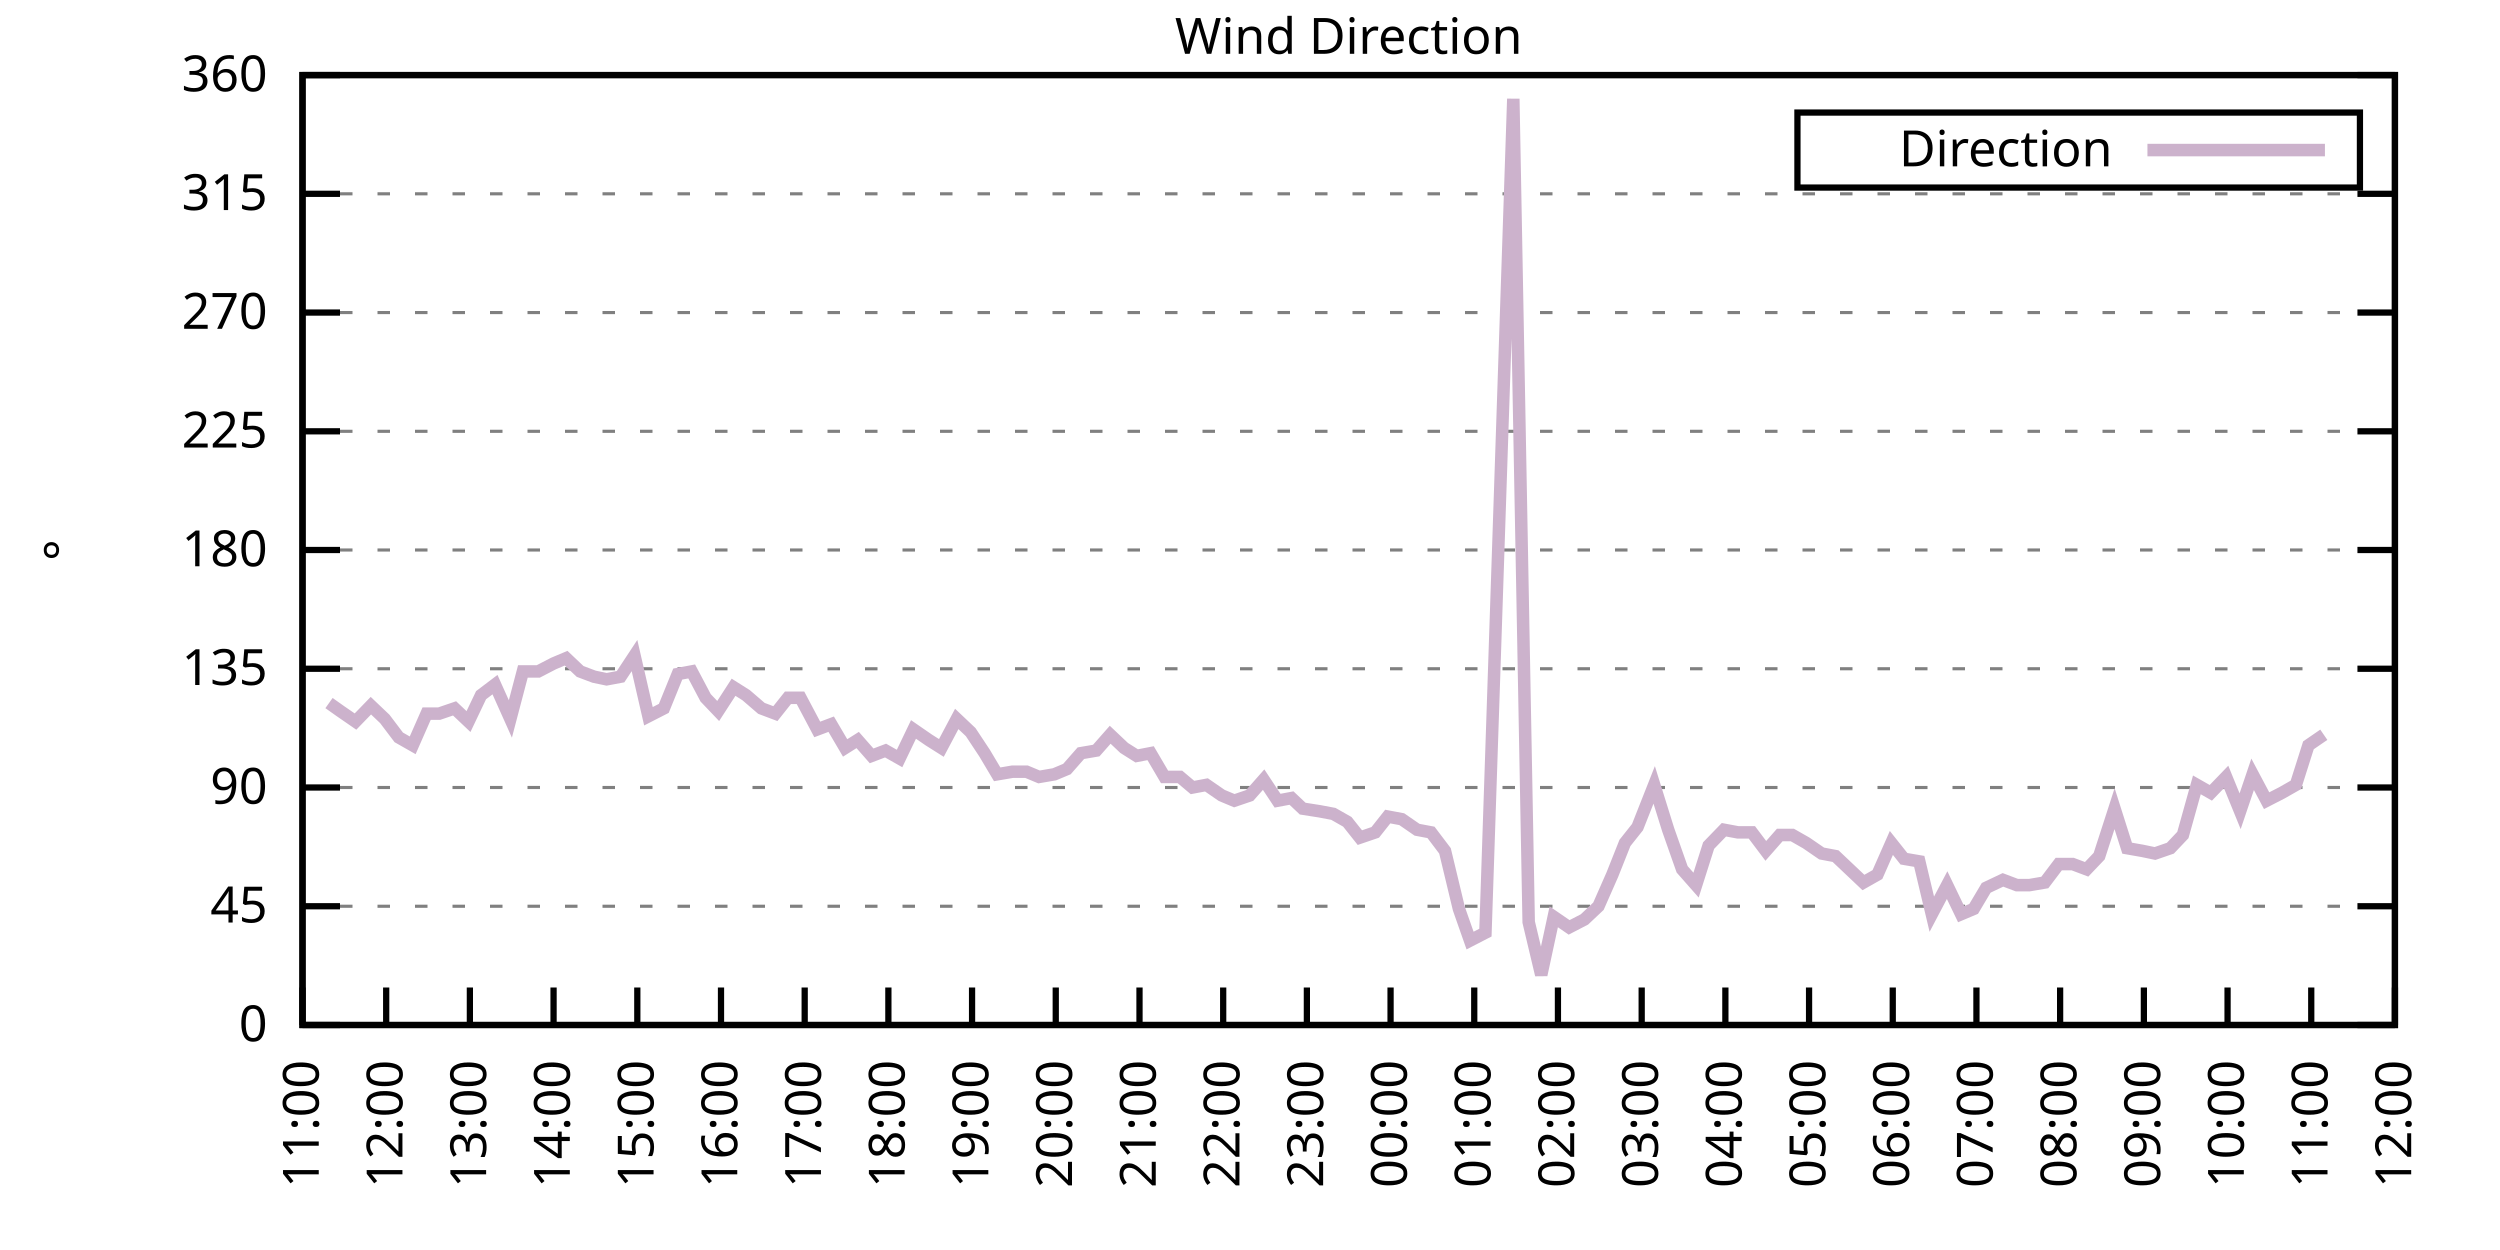
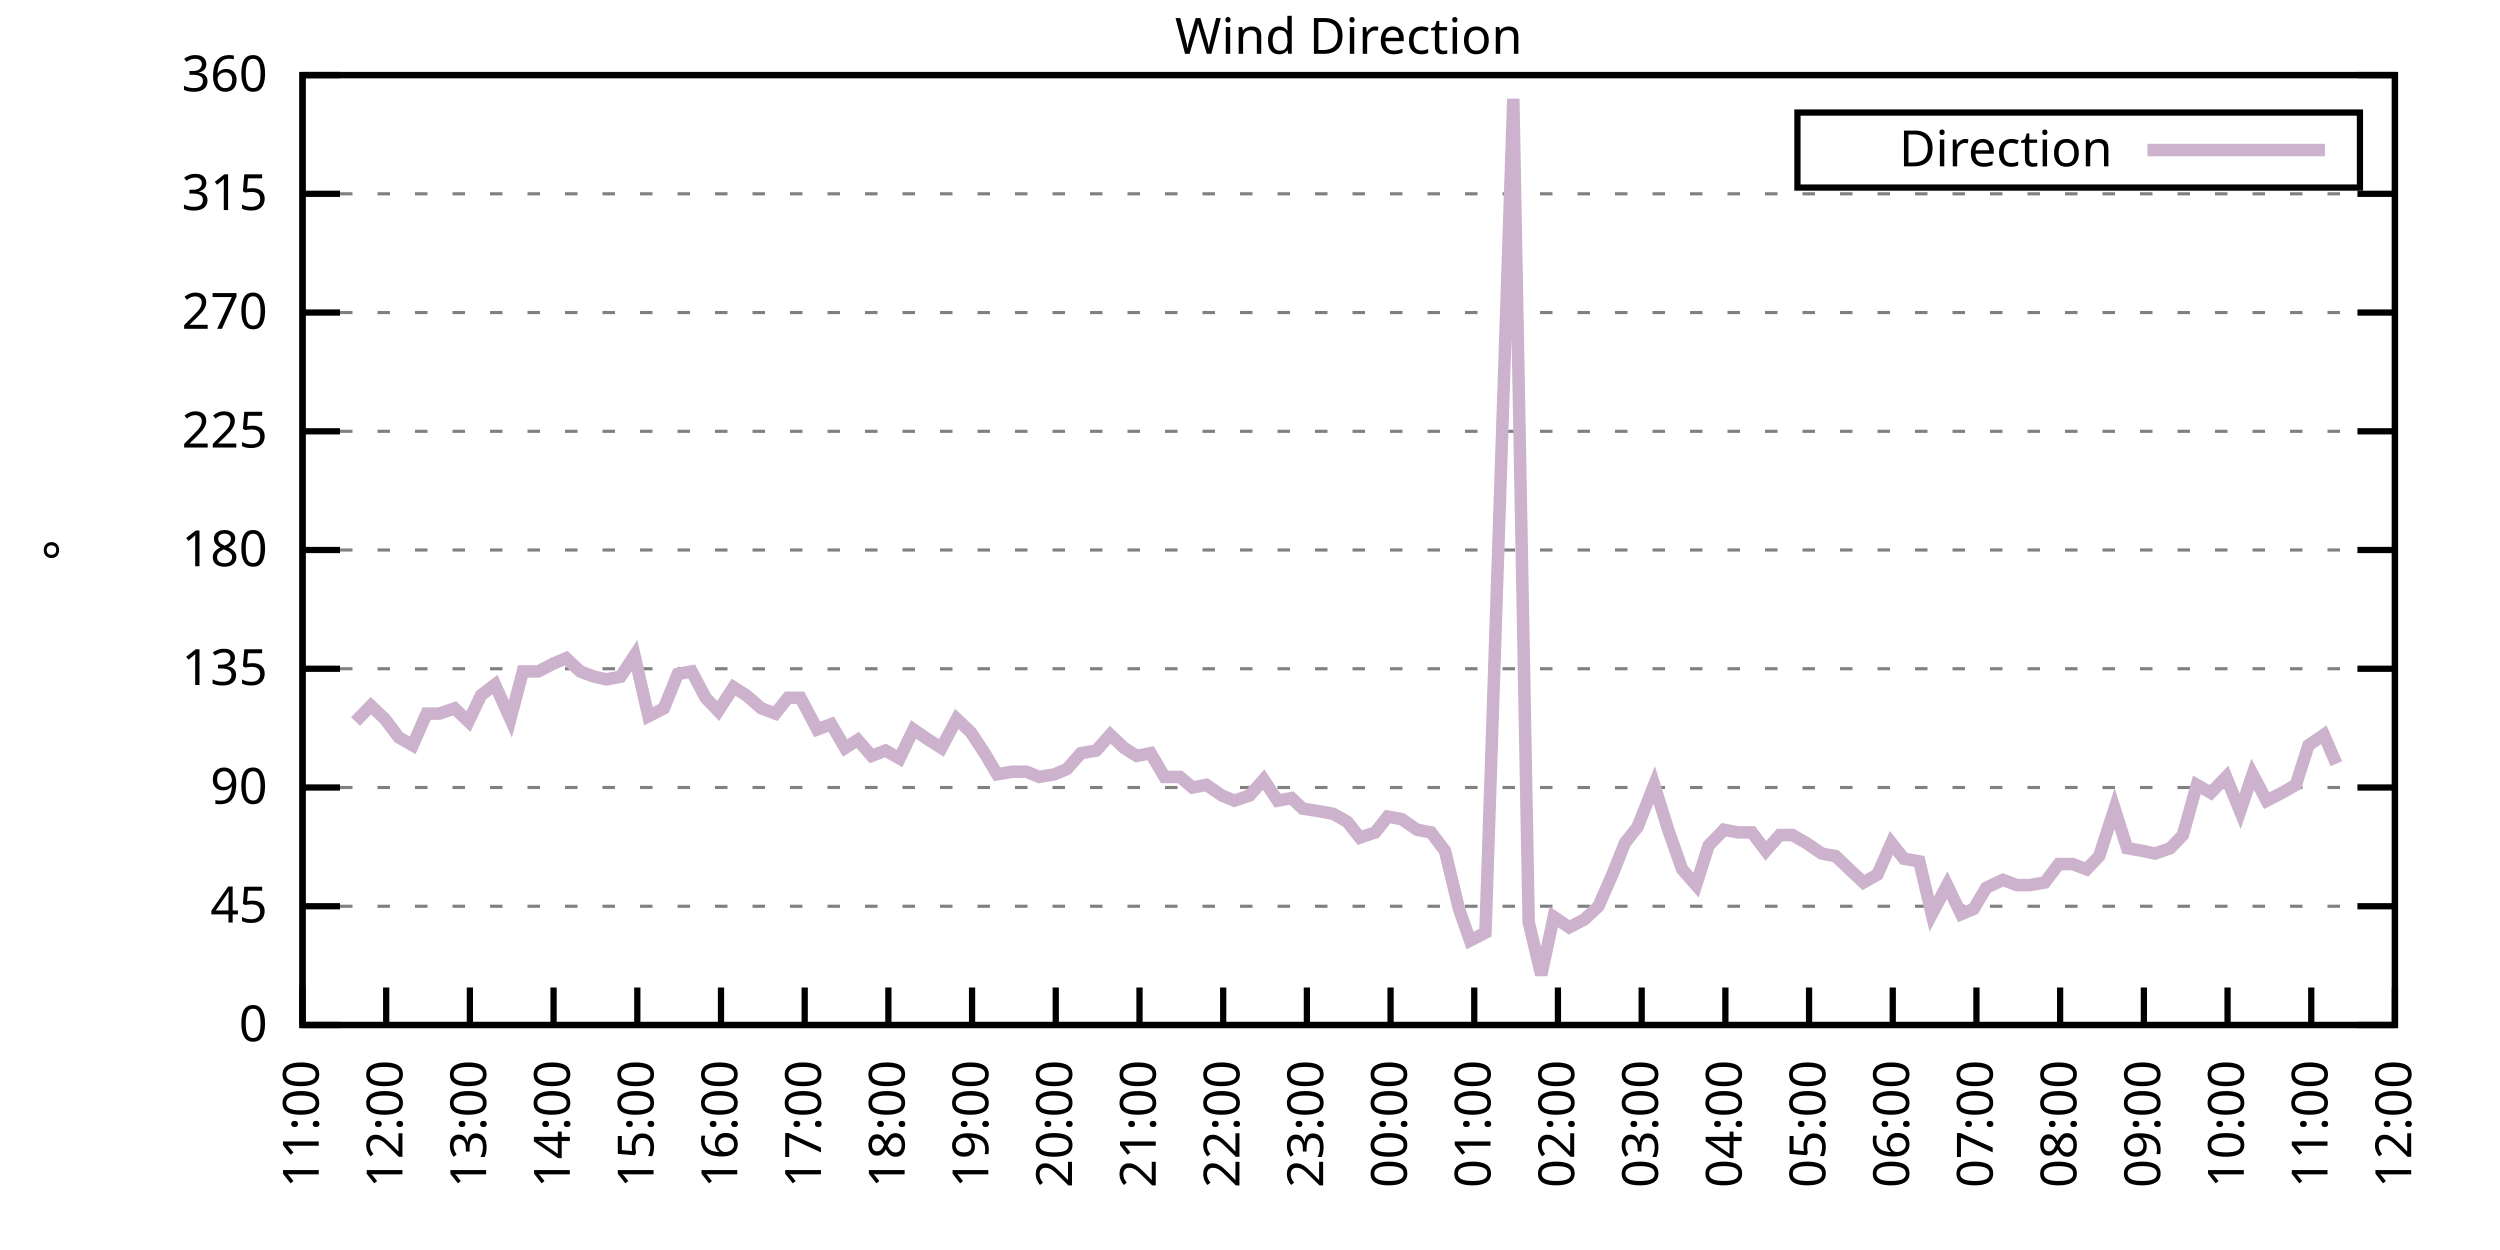
<svg xmlns="http://www.w3.org/2000/svg" xmlns:xlink="http://www.w3.org/1999/xlink" width="400" height="200" viewBox="0 0 400 200">
  <g id="gnuplot_canvas">
    <rect x="0" y="0" width="400" height="200" fill="none" />
    <defs>
      <circle id="gpDot" r="0.5" stroke-width="0.5" stroke="currentColor" />
      <path id="gpPt0" stroke-width="0.333" stroke="currentColor" d="M-1,0 h2 M0,-1 v2" />
      <path id="gpPt1" stroke-width="0.333" stroke="currentColor" d="M-1,-1 L1,1 M1,-1 L-1,1" />
      <path id="gpPt2" stroke-width="0.333" stroke="currentColor" d="M-1,0 L1,0 M0,-1 L0,1 M-1,-1 L1,1 M-1,1 L1,-1" />
      <rect id="gpPt3" stroke-width="0.333" stroke="currentColor" x="-1" y="-1" width="2" height="2" />
      <rect id="gpPt4" stroke-width="0.333" stroke="currentColor" fill="currentColor" x="-1" y="-1" width="2" height="2" />
      <circle id="gpPt5" stroke-width="0.333" stroke="currentColor" cx="0" cy="0" r="1" />
      <use xlink:href="#gpPt5" id="gpPt6" fill="currentColor" stroke="none" />
      <path id="gpPt7" stroke-width="0.333" stroke="currentColor" d="M0,-1.33 L-1.33,0.67 L1.33,0.67 z" />
      <use xlink:href="#gpPt7" id="gpPt8" fill="currentColor" stroke="none" />
      <use xlink:href="#gpPt7" id="gpPt9" stroke="currentColor" transform="rotate(180)" />
      <use xlink:href="#gpPt9" id="gpPt10" fill="currentColor" stroke="none" />
      <use xlink:href="#gpPt3" id="gpPt11" stroke="currentColor" transform="rotate(45)" />
      <use xlink:href="#gpPt11" id="gpPt12" fill="currentColor" stroke="none" />
      <path id="gpPt13" stroke-width="0.333" stroke="currentColor" d="M0,1.330 L1.265,0.411 L0.782,-1.067 L-0.782,-1.076 L-1.265,0.411 z" />
      <use xlink:href="#gpPt13" id="gpPt14" fill="currentColor" stroke="none" />
      <filter id="textbox" filterUnits="objectBoundingBox" x="0" y="0" height="1" width="1">
        <feFlood flood-color="white" flood-opacity="1" result="bgnd" />
        <feComposite in="SourceGraphic" in2="bgnd" operator="atop" />
      </filter>
      <filter id="greybox" filterUnits="objectBoundingBox" x="0" y="0" height="1" width="1">
        <feFlood flood-color="lightgrey" flood-opacity="1" result="grey" />
        <feComposite in="SourceGraphic" in2="grey" operator="atop" />
      </filter>
    </defs>
    <g fill="none" color="white" stroke="currentColor" stroke-width="1.00" stroke-linecap="butt" stroke-linejoin="miter">
</g>
    <g fill="none" color="black" stroke="currentColor" stroke-width="1.00" stroke-linecap="butt" stroke-linejoin="miter">
      <g stroke="none" shape-rendering="crispEdges">
        <polygon fill="rgb(255, 255, 255)" points="48.40,164.00 383.18,164.00 383.18,12.02 48.40,12.02 " />
      </g>
    </g>
    <g fill="none" color="black" stroke="currentColor" stroke-width="1.00" stroke-linecap="butt" stroke-linejoin="miter">
</g>
    <g fill="none" color="black" stroke="black" stroke-width="0.50" stroke-linecap="butt" stroke-linejoin="miter">
</g>
    <g fill="none" color="gray" stroke="currentColor" stroke-width="0.50" stroke-linecap="butt" stroke-linejoin="miter">
      <path stroke="gray" stroke-dasharray="2,4" class="gridline" d="M48.40,164.00 L383.19,164.00  " />
    </g>
    <g fill="none" color="gray" stroke="gray" stroke-width="1.00" stroke-linecap="butt" stroke-linejoin="miter">
</g>
    <g fill="none" color="black" stroke="currentColor" stroke-width="1.00" stroke-linecap="butt" stroke-linejoin="miter">
      <path stroke="black" d="M48.40,164.00 L54.40,164.00 M383.19,164.00 L377.19,164.00  " />
      <g transform="translate(42.80,166.60)" stroke="none" fill="black" font-family="Sans" font-size="8.00" text-anchor="end">
        <text>
          <tspan font-family="Sans"> 0</tspan>
        </text>
      </g>
    </g>
    <g fill="none" color="black" stroke="currentColor" stroke-width="1.00" stroke-linecap="butt" stroke-linejoin="miter">
</g>
    <g fill="none" color="black" stroke="black" stroke-width="0.50" stroke-linecap="butt" stroke-linejoin="miter">
</g>
    <g fill="none" color="gray" stroke="currentColor" stroke-width="0.50" stroke-linecap="butt" stroke-linejoin="miter">
      <path stroke="gray" stroke-dasharray="2,4" class="gridline" d="M48.40,145.00 L383.19,145.00  " />
    </g>
    <g fill="none" color="gray" stroke="gray" stroke-width="1.00" stroke-linecap="butt" stroke-linejoin="miter">
</g>
    <g fill="none" color="black" stroke="currentColor" stroke-width="1.00" stroke-linecap="butt" stroke-linejoin="miter">
      <path stroke="black" d="M48.40,145.00 L54.40,145.00 M383.19,145.00 L377.19,145.00  " />
      <g transform="translate(42.80,147.60)" stroke="none" fill="black" font-family="Sans" font-size="8.00" text-anchor="end">
        <text>
          <tspan font-family="Sans"> 45</tspan>
        </text>
      </g>
    </g>
    <g fill="none" color="black" stroke="currentColor" stroke-width="1.00" stroke-linecap="butt" stroke-linejoin="miter">
</g>
    <g fill="none" color="black" stroke="black" stroke-width="0.50" stroke-linecap="butt" stroke-linejoin="miter">
</g>
    <g fill="none" color="gray" stroke="currentColor" stroke-width="0.50" stroke-linecap="butt" stroke-linejoin="miter">
      <path stroke="gray" stroke-dasharray="2,4" class="gridline" d="M48.40,126.00 L383.19,126.00  " />
    </g>
    <g fill="none" color="gray" stroke="gray" stroke-width="1.00" stroke-linecap="butt" stroke-linejoin="miter">
</g>
    <g fill="none" color="black" stroke="currentColor" stroke-width="1.00" stroke-linecap="butt" stroke-linejoin="miter">
      <path stroke="black" d="M48.40,126.00 L54.40,126.00 M383.19,126.00 L377.19,126.00  " />
      <g transform="translate(42.80,128.60)" stroke="none" fill="black" font-family="Sans" font-size="8.00" text-anchor="end">
        <text>
          <tspan font-family="Sans"> 90</tspan>
        </text>
      </g>
    </g>
    <g fill="none" color="black" stroke="currentColor" stroke-width="1.00" stroke-linecap="butt" stroke-linejoin="miter">
</g>
    <g fill="none" color="black" stroke="black" stroke-width="0.50" stroke-linecap="butt" stroke-linejoin="miter">
</g>
    <g fill="none" color="gray" stroke="currentColor" stroke-width="0.50" stroke-linecap="butt" stroke-linejoin="miter">
      <path stroke="gray" stroke-dasharray="2,4" class="gridline" d="M48.40,107.00 L383.19,107.00  " />
    </g>
    <g fill="none" color="gray" stroke="gray" stroke-width="1.00" stroke-linecap="butt" stroke-linejoin="miter">
</g>
    <g fill="none" color="black" stroke="currentColor" stroke-width="1.00" stroke-linecap="butt" stroke-linejoin="miter">
      <path stroke="black" d="M48.40,107.00 L54.40,107.00 M383.19,107.00 L377.19,107.00  " />
      <g transform="translate(42.80,109.60)" stroke="none" fill="black" font-family="Sans" font-size="8.00" text-anchor="end">
        <text>
          <tspan font-family="Sans"> 135</tspan>
        </text>
      </g>
    </g>
    <g fill="none" color="black" stroke="currentColor" stroke-width="1.00" stroke-linecap="butt" stroke-linejoin="miter">
</g>
    <g fill="none" color="black" stroke="black" stroke-width="0.50" stroke-linecap="butt" stroke-linejoin="miter">
</g>
    <g fill="none" color="gray" stroke="currentColor" stroke-width="0.50" stroke-linecap="butt" stroke-linejoin="miter">
      <path stroke="gray" stroke-dasharray="2,4" class="gridline" d="M48.40,88.00 L383.19,88.00  " />
    </g>
    <g fill="none" color="gray" stroke="gray" stroke-width="1.00" stroke-linecap="butt" stroke-linejoin="miter">
</g>
    <g fill="none" color="black" stroke="currentColor" stroke-width="1.00" stroke-linecap="butt" stroke-linejoin="miter">
      <path stroke="black" d="M48.40,88.00 L54.40,88.00 M383.19,88.00 L377.19,88.00  " />
      <g transform="translate(42.80,90.60)" stroke="none" fill="black" font-family="Sans" font-size="8.00" text-anchor="end">
        <text>
          <tspan font-family="Sans"> 180</tspan>
        </text>
      </g>
    </g>
    <g fill="none" color="black" stroke="currentColor" stroke-width="1.00" stroke-linecap="butt" stroke-linejoin="miter">
</g>
    <g fill="none" color="black" stroke="black" stroke-width="0.50" stroke-linecap="butt" stroke-linejoin="miter">
</g>
    <g fill="none" color="gray" stroke="currentColor" stroke-width="0.50" stroke-linecap="butt" stroke-linejoin="miter">
      <path stroke="gray" stroke-dasharray="2,4" class="gridline" d="M48.40,69.01 L383.19,69.01  " />
    </g>
    <g fill="none" color="gray" stroke="gray" stroke-width="1.00" stroke-linecap="butt" stroke-linejoin="miter">
</g>
    <g fill="none" color="black" stroke="currentColor" stroke-width="1.00" stroke-linecap="butt" stroke-linejoin="miter">
      <path stroke="black" d="M48.40,69.01 L54.40,69.01 M383.19,69.01 L377.19,69.01  " />
      <g transform="translate(42.80,71.61)" stroke="none" fill="black" font-family="Sans" font-size="8.00" text-anchor="end">
        <text>
          <tspan font-family="Sans"> 225</tspan>
        </text>
      </g>
    </g>
    <g fill="none" color="black" stroke="currentColor" stroke-width="1.00" stroke-linecap="butt" stroke-linejoin="miter">
</g>
    <g fill="none" color="black" stroke="black" stroke-width="0.50" stroke-linecap="butt" stroke-linejoin="miter">
</g>
    <g fill="none" color="gray" stroke="currentColor" stroke-width="0.50" stroke-linecap="butt" stroke-linejoin="miter">
      <path stroke="gray" stroke-dasharray="2,4" class="gridline" d="M48.40,50.01 L383.19,50.01  " />
    </g>
    <g fill="none" color="gray" stroke="gray" stroke-width="1.00" stroke-linecap="butt" stroke-linejoin="miter">
</g>
    <g fill="none" color="black" stroke="currentColor" stroke-width="1.00" stroke-linecap="butt" stroke-linejoin="miter">
      <path stroke="black" d="M48.40,50.01 L54.40,50.01 M383.19,50.01 L377.19,50.01  " />
      <g transform="translate(42.80,52.61)" stroke="none" fill="black" font-family="Sans" font-size="8.00" text-anchor="end">
        <text>
          <tspan font-family="Sans"> 270</tspan>
        </text>
      </g>
    </g>
    <g fill="none" color="black" stroke="currentColor" stroke-width="1.00" stroke-linecap="butt" stroke-linejoin="miter">
</g>
    <g fill="none" color="black" stroke="black" stroke-width="0.50" stroke-linecap="butt" stroke-linejoin="miter">
</g>
    <g fill="none" color="gray" stroke="currentColor" stroke-width="0.50" stroke-linecap="butt" stroke-linejoin="miter">
      <path stroke="gray" stroke-dasharray="2,4" class="gridline" d="M48.40,31.01 L383.19,31.01  " />
    </g>
    <g fill="none" color="gray" stroke="gray" stroke-width="1.00" stroke-linecap="butt" stroke-linejoin="miter">
</g>
    <g fill="none" color="black" stroke="currentColor" stroke-width="1.00" stroke-linecap="butt" stroke-linejoin="miter">
      <path stroke="black" d="M48.40,31.01 L54.40,31.01 M383.19,31.01 L377.19,31.01  " />
      <g transform="translate(42.80,33.61)" stroke="none" fill="black" font-family="Sans" font-size="8.00" text-anchor="end">
        <text>
          <tspan font-family="Sans"> 315</tspan>
        </text>
      </g>
    </g>
    <g fill="none" color="black" stroke="currentColor" stroke-width="1.00" stroke-linecap="butt" stroke-linejoin="miter">
</g>
    <g fill="none" color="black" stroke="black" stroke-width="0.50" stroke-linecap="butt" stroke-linejoin="miter">
</g>
    <g fill="none" color="gray" stroke="currentColor" stroke-width="0.50" stroke-linecap="butt" stroke-linejoin="miter">
      <path stroke="gray" stroke-dasharray="2,4" class="gridline" d="M48.40,12.01 L383.19,12.01  " />
    </g>
    <g fill="none" color="gray" stroke="gray" stroke-width="1.00" stroke-linecap="butt" stroke-linejoin="miter">
</g>
    <g fill="none" color="black" stroke="currentColor" stroke-width="1.00" stroke-linecap="butt" stroke-linejoin="miter">
      <path stroke="black" d="M48.40,12.01 L54.40,12.01 M383.19,12.01 L377.19,12.01  " />
      <g transform="translate(42.80,14.61)" stroke="none" fill="black" font-family="Sans" font-size="8.00" text-anchor="end">
        <text>
          <tspan font-family="Sans"> 360</tspan>
        </text>
      </g>
    </g>
    <g fill="none" color="black" stroke="currentColor" stroke-width="1.00" stroke-linecap="butt" stroke-linejoin="miter">
      <path stroke="black" d="M48.40,164.00 L48.40,158.00  " />
      <g transform="translate(51.00,169.60) rotate(270.00)" stroke="none" fill="black" font-family="Sans" font-size="8.00" text-anchor="end">
        <text>
          <tspan font-family="Sans">11:00</tspan>
        </text>
      </g>
    </g>
    <g fill="none" color="black" stroke="currentColor" stroke-width="1.00" stroke-linecap="butt" stroke-linejoin="miter">
      <path stroke="black" d="M61.79,164.00 L61.79,158.00  " />
      <g transform="translate(64.39,169.60) rotate(270.00)" stroke="none" fill="black" font-family="Sans" font-size="8.00" text-anchor="end">
        <text>
          <tspan font-family="Sans">12:00</tspan>
        </text>
      </g>
    </g>
    <g fill="none" color="black" stroke="currentColor" stroke-width="1.00" stroke-linecap="butt" stroke-linejoin="miter">
      <path stroke="black" d="M75.18,164.00 L75.18,158.00  " />
      <g transform="translate(77.78,169.60) rotate(270.00)" stroke="none" fill="black" font-family="Sans" font-size="8.00" text-anchor="end">
        <text>
          <tspan font-family="Sans">13:00</tspan>
        </text>
      </g>
    </g>
    <g fill="none" color="black" stroke="currentColor" stroke-width="1.00" stroke-linecap="butt" stroke-linejoin="miter">
      <path stroke="black" d="M88.57,164.00 L88.57,158.00  " />
      <g transform="translate(91.17,169.60) rotate(270.00)" stroke="none" fill="black" font-family="Sans" font-size="8.00" text-anchor="end">
        <text>
          <tspan font-family="Sans">14:00</tspan>
        </text>
      </g>
    </g>
    <g fill="none" color="black" stroke="currentColor" stroke-width="1.00" stroke-linecap="butt" stroke-linejoin="miter">
      <path stroke="black" d="M101.97,164.00 L101.97,158.00  " />
      <g transform="translate(104.57,169.60) rotate(270.00)" stroke="none" fill="black" font-family="Sans" font-size="8.00" text-anchor="end">
        <text>
          <tspan font-family="Sans">15:00</tspan>
        </text>
      </g>
    </g>
    <g fill="none" color="black" stroke="currentColor" stroke-width="1.00" stroke-linecap="butt" stroke-linejoin="miter">
      <path stroke="black" d="M115.36,164.00 L115.36,158.00  " />
      <g transform="translate(117.96,169.60) rotate(270.00)" stroke="none" fill="black" font-family="Sans" font-size="8.00" text-anchor="end">
        <text>
          <tspan font-family="Sans">16:00</tspan>
        </text>
      </g>
    </g>
    <g fill="none" color="black" stroke="currentColor" stroke-width="1.00" stroke-linecap="butt" stroke-linejoin="miter">
      <path stroke="black" d="M128.75,164.00 L128.75,158.00  " />
      <g transform="translate(131.35,169.60) rotate(270.00)" stroke="none" fill="black" font-family="Sans" font-size="8.00" text-anchor="end">
        <text>
          <tspan font-family="Sans">17:00</tspan>
        </text>
      </g>
    </g>
    <g fill="none" color="black" stroke="currentColor" stroke-width="1.00" stroke-linecap="butt" stroke-linejoin="miter">
      <path stroke="black" d="M142.14,164.00 L142.14,158.00  " />
      <g transform="translate(144.74,169.60) rotate(270.00)" stroke="none" fill="black" font-family="Sans" font-size="8.00" text-anchor="end">
        <text>
          <tspan font-family="Sans">18:00</tspan>
        </text>
      </g>
    </g>
    <g fill="none" color="black" stroke="currentColor" stroke-width="1.00" stroke-linecap="butt" stroke-linejoin="miter">
      <path stroke="black" d="M155.53,164.00 L155.53,158.00  " />
      <g transform="translate(158.13,169.60) rotate(270.00)" stroke="none" fill="black" font-family="Sans" font-size="8.00" text-anchor="end">
        <text>
          <tspan font-family="Sans">19:00</tspan>
        </text>
      </g>
    </g>
    <g fill="none" color="black" stroke="currentColor" stroke-width="1.00" stroke-linecap="butt" stroke-linejoin="miter">
      <path stroke="black" d="M168.92,164.00 L168.92,158.00  " />
      <g transform="translate(171.52,169.60) rotate(270.00)" stroke="none" fill="black" font-family="Sans" font-size="8.00" text-anchor="end">
        <text>
          <tspan font-family="Sans">20:00</tspan>
        </text>
      </g>
    </g>
    <g fill="none" color="black" stroke="currentColor" stroke-width="1.00" stroke-linecap="butt" stroke-linejoin="miter">
      <path stroke="black" d="M182.32,164.00 L182.32,158.00  " />
      <g transform="translate(184.92,169.60) rotate(270.00)" stroke="none" fill="black" font-family="Sans" font-size="8.00" text-anchor="end">
        <text>
          <tspan font-family="Sans">21:00</tspan>
        </text>
      </g>
    </g>
    <g fill="none" color="black" stroke="currentColor" stroke-width="1.00" stroke-linecap="butt" stroke-linejoin="miter">
      <path stroke="black" d="M195.71,164.00 L195.71,158.00  " />
      <g transform="translate(198.31,169.60) rotate(270.00)" stroke="none" fill="black" font-family="Sans" font-size="8.00" text-anchor="end">
        <text>
          <tspan font-family="Sans">22:00</tspan>
        </text>
      </g>
    </g>
    <g fill="none" color="black" stroke="currentColor" stroke-width="1.00" stroke-linecap="butt" stroke-linejoin="miter">
      <path stroke="black" d="M209.10,164.00 L209.10,158.00  " />
      <g transform="translate(211.70,169.60) rotate(270.00)" stroke="none" fill="black" font-family="Sans" font-size="8.00" text-anchor="end">
        <text>
          <tspan font-family="Sans">23:00</tspan>
        </text>
      </g>
    </g>
    <g fill="none" color="black" stroke="currentColor" stroke-width="1.00" stroke-linecap="butt" stroke-linejoin="miter">
      <path stroke="black" d="M222.49,164.00 L222.49,158.00  " />
      <g transform="translate(225.09,169.60) rotate(270.00)" stroke="none" fill="black" font-family="Sans" font-size="8.00" text-anchor="end">
        <text>
          <tspan font-family="Sans">00:00</tspan>
        </text>
      </g>
    </g>
    <g fill="none" color="black" stroke="currentColor" stroke-width="1.00" stroke-linecap="butt" stroke-linejoin="miter">
      <path stroke="black" d="M235.88,164.00 L235.88,158.00  " />
      <g transform="translate(238.48,169.60) rotate(270.00)" stroke="none" fill="black" font-family="Sans" font-size="8.00" text-anchor="end">
        <text>
          <tspan font-family="Sans">01:00</tspan>
        </text>
      </g>
    </g>
    <g fill="none" color="black" stroke="currentColor" stroke-width="1.00" stroke-linecap="butt" stroke-linejoin="miter">
      <path stroke="black" d="M249.27,164.00 L249.27,158.00  " />
      <g transform="translate(251.87,169.60) rotate(270.00)" stroke="none" fill="black" font-family="Sans" font-size="8.00" text-anchor="end">
        <text>
          <tspan font-family="Sans">02:00</tspan>
        </text>
      </g>
    </g>
    <g fill="none" color="black" stroke="currentColor" stroke-width="1.00" stroke-linecap="butt" stroke-linejoin="miter">
      <path stroke="black" d="M262.67,164.00 L262.67,158.00  " />
      <g transform="translate(265.27,169.60) rotate(270.00)" stroke="none" fill="black" font-family="Sans" font-size="8.00" text-anchor="end">
        <text>
          <tspan font-family="Sans">03:00</tspan>
        </text>
      </g>
    </g>
    <g fill="none" color="black" stroke="currentColor" stroke-width="1.00" stroke-linecap="butt" stroke-linejoin="miter">
      <path stroke="black" d="M276.06,164.00 L276.06,158.00  " />
      <g transform="translate(278.66,169.60) rotate(270.00)" stroke="none" fill="black" font-family="Sans" font-size="8.00" text-anchor="end">
        <text>
          <tspan font-family="Sans">04:00</tspan>
        </text>
      </g>
    </g>
    <g fill="none" color="black" stroke="currentColor" stroke-width="1.00" stroke-linecap="butt" stroke-linejoin="miter">
      <path stroke="black" d="M289.45,164.00 L289.45,158.00  " />
      <g transform="translate(292.05,169.60) rotate(270.00)" stroke="none" fill="black" font-family="Sans" font-size="8.00" text-anchor="end">
        <text>
          <tspan font-family="Sans">05:00</tspan>
        </text>
      </g>
    </g>
    <g fill="none" color="black" stroke="currentColor" stroke-width="1.00" stroke-linecap="butt" stroke-linejoin="miter">
      <path stroke="black" d="M302.84,164.00 L302.84,158.00  " />
      <g transform="translate(305.44,169.60) rotate(270.00)" stroke="none" fill="black" font-family="Sans" font-size="8.00" text-anchor="end">
        <text>
          <tspan font-family="Sans">06:00</tspan>
        </text>
      </g>
    </g>
    <g fill="none" color="black" stroke="currentColor" stroke-width="1.00" stroke-linecap="butt" stroke-linejoin="miter">
      <path stroke="black" d="M316.23,164.00 L316.23,158.00  " />
      <g transform="translate(318.83,169.60) rotate(270.00)" stroke="none" fill="black" font-family="Sans" font-size="8.00" text-anchor="end">
        <text>
          <tspan font-family="Sans">07:00</tspan>
        </text>
      </g>
    </g>
    <g fill="none" color="black" stroke="currentColor" stroke-width="1.00" stroke-linecap="butt" stroke-linejoin="miter">
      <path stroke="black" d="M329.62,164.00 L329.62,158.00  " />
      <g transform="translate(332.22,169.60) rotate(270.00)" stroke="none" fill="black" font-family="Sans" font-size="8.00" text-anchor="end">
        <text>
          <tspan font-family="Sans">08:00</tspan>
        </text>
      </g>
    </g>
    <g fill="none" color="black" stroke="currentColor" stroke-width="1.00" stroke-linecap="butt" stroke-linejoin="miter">
      <path stroke="black" d="M343.02,164.00 L343.02,158.00  " />
      <g transform="translate(345.62,169.60) rotate(270.00)" stroke="none" fill="black" font-family="Sans" font-size="8.00" text-anchor="end">
        <text>
          <tspan font-family="Sans">09:00</tspan>
        </text>
      </g>
    </g>
    <g fill="none" color="black" stroke="currentColor" stroke-width="1.00" stroke-linecap="butt" stroke-linejoin="miter">
      <path stroke="black" d="M356.41,164.00 L356.41,158.00  " />
      <g transform="translate(359.01,169.60) rotate(270.00)" stroke="none" fill="black" font-family="Sans" font-size="8.00" text-anchor="end">
        <text>
          <tspan font-family="Sans">10:00</tspan>
        </text>
      </g>
    </g>
    <g fill="none" color="black" stroke="currentColor" stroke-width="1.00" stroke-linecap="butt" stroke-linejoin="miter">
      <path stroke="black" d="M369.80,164.00 L369.80,158.00  " />
      <g transform="translate(372.40,169.60) rotate(270.00)" stroke="none" fill="black" font-family="Sans" font-size="8.00" text-anchor="end">
        <text>
          <tspan font-family="Sans">11:00</tspan>
        </text>
      </g>
    </g>
    <g fill="none" color="black" stroke="currentColor" stroke-width="1.00" stroke-linecap="butt" stroke-linejoin="miter">
      <path stroke="black" d="M383.19,164.00 L383.19,158.00  " />
      <g transform="translate(385.79,169.60) rotate(270.00)" stroke="none" fill="black" font-family="Sans" font-size="8.00" text-anchor="end">
        <text>
          <tspan font-family="Sans">12:00</tspan>
        </text>
      </g>
    </g>
    <g fill="none" color="black" stroke="currentColor" stroke-width="1.00" stroke-linecap="butt" stroke-linejoin="miter">
</g>
    <g fill="none" color="black" stroke="currentColor" stroke-width="1.00" stroke-linecap="butt" stroke-linejoin="miter">
      <path stroke="black" d="M48.40,12.01 L48.40,164.00 L383.19,164.00 L383.19,12.01 L48.40,12.01 Z  " />
    </g>
    <g fill="none" color="black" stroke="currentColor" stroke-width="1.00" stroke-linecap="butt" stroke-linejoin="miter">
</g>
    <g fill="none" color="black" stroke="currentColor" stroke-width="1.00" stroke-linecap="butt" stroke-linejoin="miter">
      <path stroke="black" d="M287.59,30.01 L287.59,18.01 L377.59,18.01 L377.59,30.01 L287.59,30.01 Z  " />
    </g>
    <g id="Wind_direction_plot_1">
      <g fill="none" color="white" stroke="black" stroke-width="2.00" stroke-linecap="butt" stroke-linejoin="miter">
</g>
      <g fill="none" color="black" stroke="currentColor" stroke-width="2.00" stroke-linecap="butt" stroke-linejoin="miter">
        <g transform="translate(337.99,26.61)" stroke="none" fill="black" font-family="Sans" font-size="8.00" text-anchor="end">
          <text>
            <tspan font-family="Sans">Direction</tspan>
          </text>
        </g>
      </g>
      <g fill="none" color="black" stroke="currentColor" stroke-width="2.00" stroke-linecap="butt" stroke-linejoin="miter">
-         <path stroke="rgb(204, 178, 204)" d="M343.59,24.01 L371.99,24.01 M52.64,112.49 L54.43,113.76 L56.88,115.45 L59.34,112.91 L61.57,115.03 L63.80,117.98   L66.03,119.25 L68.26,114.18 L70.27,114.18 L72.73,113.34 L74.96,115.45 L76.97,111.23 L79.20,109.54 L81.66,115.03   L83.66,107.43 L86.12,107.43 L88.57,106.16 L90.58,105.31 L92.82,107.43 L95.05,108.27 L97.06,108.69 L99.29,108.27   L101.52,104.89 L103.75,114.60 L106.21,113.34 L108.44,107.85 L110.67,107.43 L112.90,111.65 L114.91,113.76 L117.37,109.96   L119.38,111.23 L121.83,113.34 L124.06,114.18 L126.07,111.65 L128.08,111.65 L130.76,116.71 L132.99,115.87 L135.22,119.67   L137.23,118.40 L139.46,120.94 L141.69,120.09 L143.93,121.36 L146.16,116.71 L148.61,118.40 L150.62,119.67 L153.08,115.03   L155.31,117.14 L157.54,120.51 L159.55,123.89 L162.01,123.47 L164.24,123.47 L166.25,124.31 L168.70,123.89 L170.71,123.05   L172.94,120.51 L175.40,120.09 L177.63,117.56 L179.86,119.67 L181.87,120.94 L184.10,120.51 L186.33,124.31 L188.79,124.31   L190.80,126.00 L193.03,125.58 L195.48,127.27 L197.49,128.11 L199.95,127.27 L202.18,124.74 L204.41,128.11 L206.64,127.69   L208.43,129.38 L211.11,129.80 L213.34,130.22 L215.57,131.49 L217.58,134.02 L220.04,133.18 L222.04,130.65 L224.28,131.07   L226.73,132.76 L228.96,133.18 L231.20,136.14 L233.43,145.42 L235.21,150.49 L237.67,149.22 L242.13,15.81 L244.59,147.53   L246.60,155.98 L248.60,146.69 L251.06,148.38 L253.51,147.11 L255.75,145.00 L257.98,139.93 L259.99,134.87 L262.00,132.34   L264.67,125.58 L266.91,132.76 L269.14,139.09 L271.37,141.62 L273.38,135.29 L275.83,132.76 L278.07,133.18 L280.30,133.18   L282.53,136.14 L284.76,133.60 L286.77,133.60 L289.00,134.87 L291.46,136.56 L293.69,136.98 L298.15,141.20 L300.39,139.93   L302.62,134.87 L304.63,137.40 L307.08,137.82 L309.09,146.27 L311.54,141.62 L313.78,146.27 L315.79,145.42 L317.79,142.05   L320.47,140.78 L322.70,141.62 L324.71,141.62 L327.17,141.20 L329.40,138.25 L331.63,138.25 L333.86,139.09 L335.87,136.98   L338.33,129.38 L340.34,135.71 L342.79,136.14 L344.80,136.56 L347.26,135.71 L349.26,133.60 L351.50,125.58 L353.73,126.85   L356.18,124.31 L358.42,129.80 L360.42,123.89 L362.66,128.11 L365.11,126.85 L367.34,125.58 L369.35,119.25 L371.81,117.56    " />
+         <path stroke="rgb(204, 178, 204)" d="M343.59,24.01 L371.99,24.01 M56.88,115.45 L59.34,112.91 L61.57,115.03 L63.80,117.98 L66.03,119.25 L68.26,114.18   L70.27,114.18 L72.73,113.34 L74.96,115.45 L76.97,111.23 L79.20,109.54 L81.66,115.03 L83.66,107.43 L86.12,107.43   L88.57,106.16 L90.58,105.31 L92.82,107.43 L95.05,108.27 L97.06,108.69 L99.29,108.27 L101.52,104.89 L103.75,114.60   L106.21,113.34 L108.44,107.85 L110.67,107.43 L112.90,111.65 L114.91,113.76 L117.37,109.96 L119.38,111.23 L121.83,113.34   L124.06,114.18 L126.07,111.65 L128.08,111.65 L130.76,116.71 L132.99,115.87 L135.22,119.67 L137.23,118.40 L139.46,120.94   L141.69,120.09 L143.93,121.36 L146.16,116.71 L148.61,118.40 L150.62,119.67 L153.08,115.03 L155.31,117.14 L157.54,120.51   L159.55,123.89 L162.01,123.47 L164.24,123.47 L166.25,124.31 L168.70,123.89 L170.71,123.05 L172.94,120.51 L175.40,120.09   L177.63,117.56 L179.86,119.67 L181.87,120.94 L184.10,120.51 L186.33,124.31 L188.79,124.31 L190.80,126.00 L193.03,125.58   L195.48,127.27 L197.49,128.11 L199.95,127.27 L202.18,124.74 L204.41,128.11 L206.64,127.69 L208.43,129.38 L211.11,129.80   L213.34,130.22 L215.57,131.49 L217.58,134.02 L220.04,133.18 L222.04,130.65 L224.28,131.07 L226.73,132.76 L228.96,133.18   L231.20,136.14 L233.43,145.42 L235.21,150.49 L237.67,149.22 L242.13,15.81 L244.59,147.53 L246.60,155.98 L248.60,146.69   L251.06,148.38 L253.51,147.11 L255.75,145.00 L257.98,139.93 L259.99,134.87 L262.00,132.34 L264.67,125.58 L266.91,132.76   L269.14,139.09 L271.37,141.62 L273.38,135.29 L275.83,132.76 L278.07,133.18 L280.30,133.18 L282.53,136.14 L284.76,133.60   L286.77,133.60 L289.00,134.87 L291.46,136.56 L293.69,136.98 L298.15,141.20 L300.39,139.93 L302.62,134.87 L304.63,137.40   L307.08,137.82 L309.09,146.27 L311.54,141.62 L313.78,146.27 L315.79,145.42 L317.79,142.05 L320.47,140.78 L322.70,141.62   L324.71,141.62 L327.17,141.20 L329.40,138.25 L331.63,138.25 L333.86,139.09 L335.87,136.98 L338.33,129.38 L340.34,135.71   L342.79,136.14 L344.80,136.56 L347.26,135.71 L349.26,133.60 L351.50,125.58 L353.73,126.85 L356.18,124.31 L358.42,129.80   L360.42,123.89 L362.66,128.11 L365.11,126.85 L367.34,125.58 L369.35,119.25 L371.81,117.56 L373.82,122.20  " />
      </g>
    </g>
    <g fill="none" color="black" stroke="currentColor" stroke-width="2.00" stroke-linecap="butt" stroke-linejoin="miter">
</g>
    <g fill="none" color="black" stroke="black" stroke-width="1.00" stroke-linecap="butt" stroke-linejoin="miter">
</g>
    <g fill="none" color="black" stroke="currentColor" stroke-width="1.00" stroke-linecap="butt" stroke-linejoin="miter">
      <path stroke="black" d="M48.40,12.01 L48.40,164.00 L383.19,164.00 L383.19,12.01 L48.40,12.01 Z  " />
      <g transform="translate(12.80,88.01) rotate(270.00)" stroke="none" fill="black" font-family="Sans" font-size="8.00" text-anchor="middle">
        <text>
          <tspan font-family="Sans">°</tspan>
        </text>
      </g>
    </g>
    <g fill="none" color="black" stroke="currentColor" stroke-width="1.00" stroke-linecap="butt" stroke-linejoin="miter">
</g>
    <g fill="none" color="black" stroke="currentColor" stroke-width="1.00" stroke-linecap="butt" stroke-linejoin="miter">
      <g transform="translate(215.79,8.61)" stroke="none" fill="black" font-family="Sans" font-size="8.00" text-anchor="middle">
        <text>
          <tspan font-family="Sans">Wind Direction</tspan>
        </text>
      </g>
    </g>
    <g fill="none" color="black" stroke="currentColor" stroke-width="1.00" stroke-linecap="butt" stroke-linejoin="miter">
</g>
  </g>
</svg>
